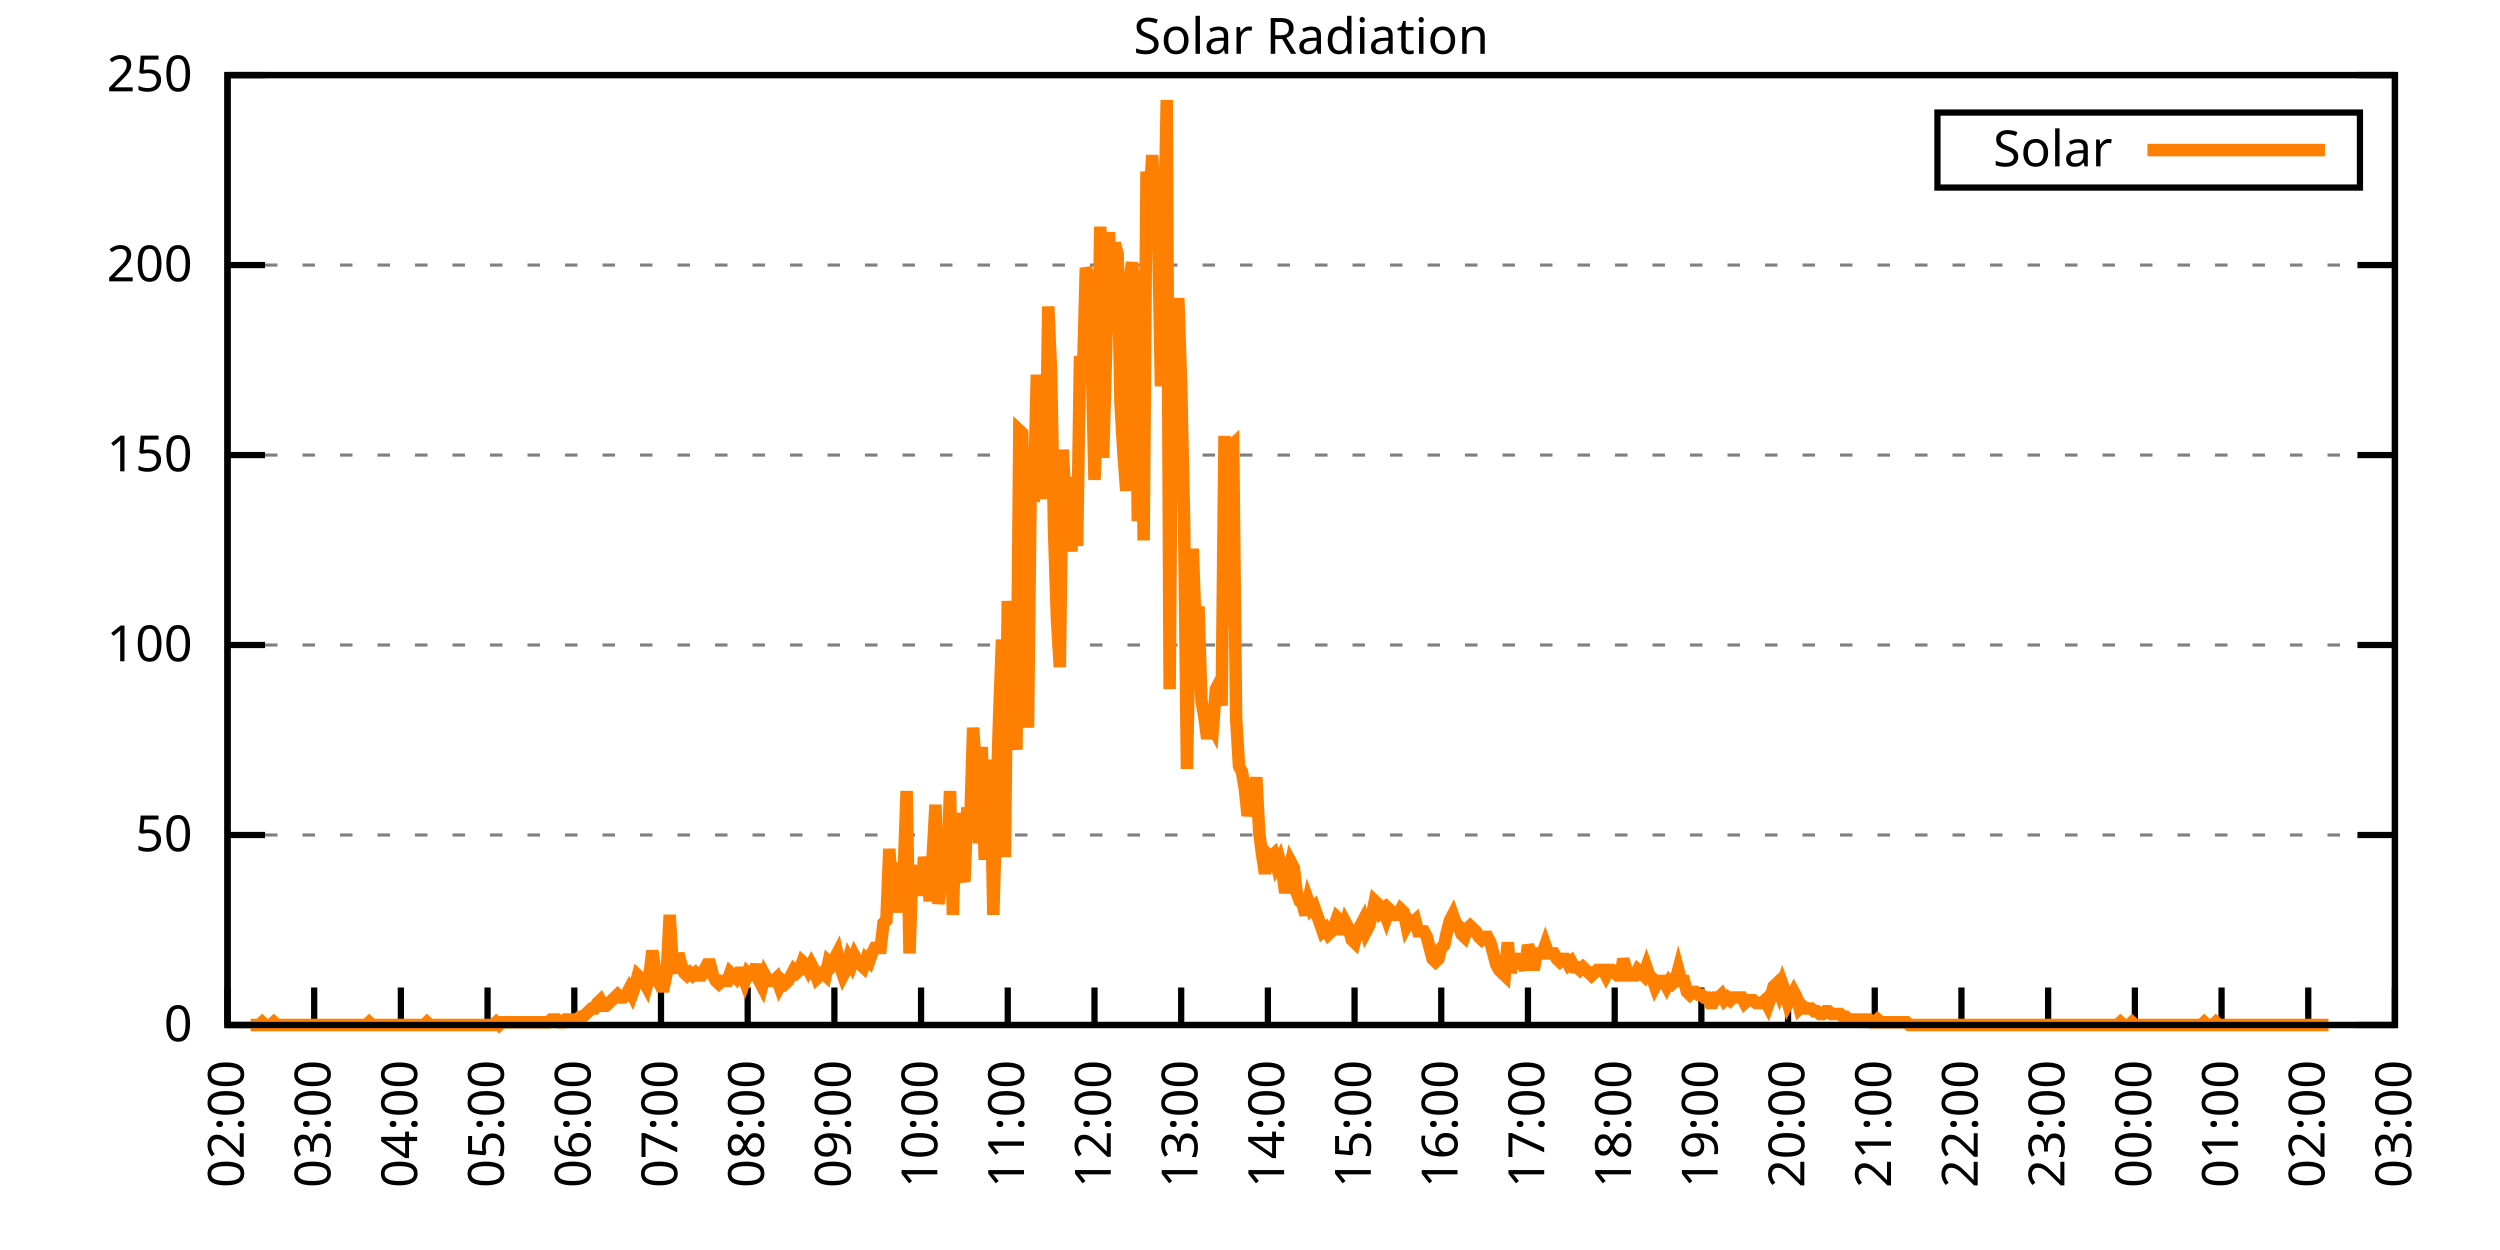
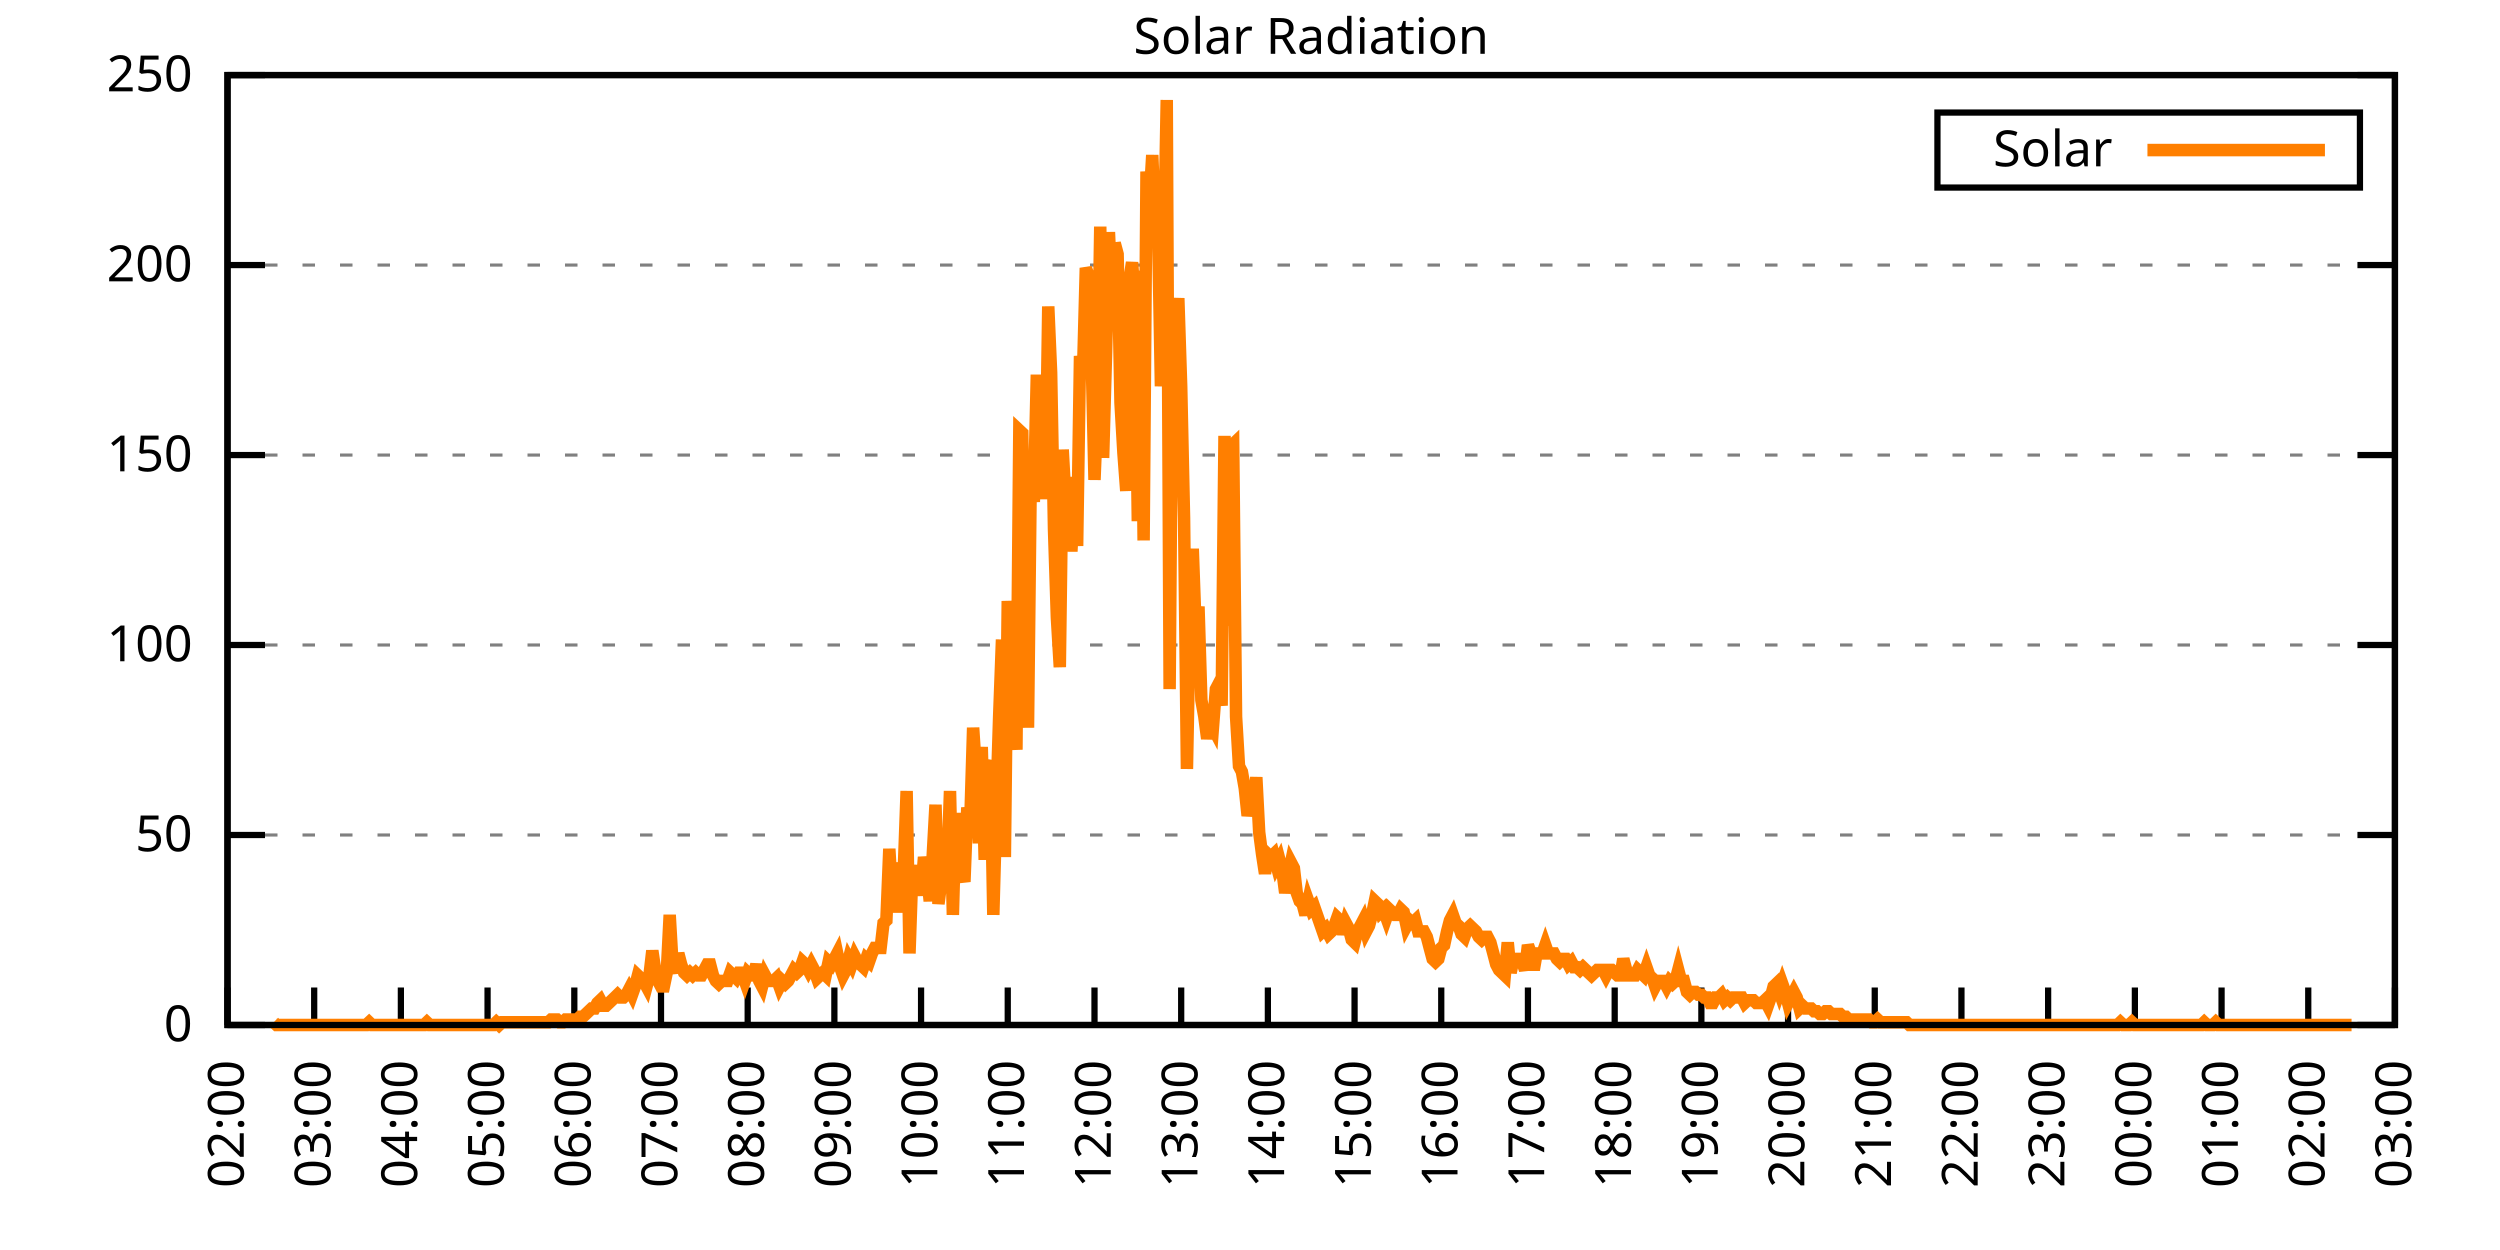
<svg xmlns="http://www.w3.org/2000/svg" xmlns:xlink="http://www.w3.org/1999/xlink" width="400" height="200" viewBox="0 0 400 200">
  <g id="gnuplot_canvas">
    <rect x="0" y="0" width="400" height="200" fill="none" />
    <defs>
      <circle id="gpDot" r="0.5" stroke-width="0.5" stroke="currentColor" />
      <path id="gpPt0" stroke-width="0.333" stroke="currentColor" d="M-1,0 h2 M0,-1 v2" />
      <path id="gpPt1" stroke-width="0.333" stroke="currentColor" d="M-1,-1 L1,1 M1,-1 L-1,1" />
      <path id="gpPt2" stroke-width="0.333" stroke="currentColor" d="M-1,0 L1,0 M0,-1 L0,1 M-1,-1 L1,1 M-1,1 L1,-1" />
      <rect id="gpPt3" stroke-width="0.333" stroke="currentColor" x="-1" y="-1" width="2" height="2" />
      <rect id="gpPt4" stroke-width="0.333" stroke="currentColor" fill="currentColor" x="-1" y="-1" width="2" height="2" />
      <circle id="gpPt5" stroke-width="0.333" stroke="currentColor" cx="0" cy="0" r="1" />
      <use xlink:href="#gpPt5" id="gpPt6" fill="currentColor" stroke="none" />
      <path id="gpPt7" stroke-width="0.333" stroke="currentColor" d="M0,-1.33 L-1.33,0.67 L1.33,0.67 z" />
      <use xlink:href="#gpPt7" id="gpPt8" fill="currentColor" stroke="none" />
      <use xlink:href="#gpPt7" id="gpPt9" stroke="currentColor" transform="rotate(180)" />
      <use xlink:href="#gpPt9" id="gpPt10" fill="currentColor" stroke="none" />
      <use xlink:href="#gpPt3" id="gpPt11" stroke="currentColor" transform="rotate(45)" />
      <use xlink:href="#gpPt11" id="gpPt12" fill="currentColor" stroke="none" />
      <path id="gpPt13" stroke-width="0.333" stroke="currentColor" d="M0,1.330 L1.265,0.411 L0.782,-1.067 L-0.782,-1.076 L-1.265,0.411 z" />
      <use xlink:href="#gpPt13" id="gpPt14" fill="currentColor" stroke="none" />
      <filter id="textbox" filterUnits="objectBoundingBox" x="0" y="0" height="1" width="1">
        <feFlood flood-color="white" flood-opacity="1" result="bgnd" />
        <feComposite in="SourceGraphic" in2="bgnd" operator="atop" />
      </filter>
      <filter id="greybox" filterUnits="objectBoundingBox" x="0" y="0" height="1" width="1">
        <feFlood flood-color="lightgrey" flood-opacity="1" result="grey" />
        <feComposite in="SourceGraphic" in2="grey" operator="atop" />
      </filter>
    </defs>
    <g fill="none" color="white" stroke="currentColor" stroke-width="1.00" stroke-linecap="butt" stroke-linejoin="miter">
</g>
    <g fill="none" color="black" stroke="currentColor" stroke-width="1.00" stroke-linecap="butt" stroke-linejoin="miter">
      <g stroke="none" shape-rendering="crispEdges">
        <polygon fill="rgb(255, 255, 255)" points="36.40,164.00 383.18,164.00 383.18,12.02 36.40,12.02 " />
      </g>
    </g>
    <g fill="none" color="black" stroke="currentColor" stroke-width="1.00" stroke-linecap="butt" stroke-linejoin="miter">
</g>
    <g fill="none" color="black" stroke="black" stroke-width="0.50" stroke-linecap="butt" stroke-linejoin="miter">
</g>
    <g fill="none" color="gray" stroke="currentColor" stroke-width="0.50" stroke-linecap="butt" stroke-linejoin="miter">
      <path stroke="gray" stroke-dasharray="2,4" class="gridline" d="M36.40,164.00 L383.19,164.00  " />
    </g>
    <g fill="none" color="gray" stroke="gray" stroke-width="1.00" stroke-linecap="butt" stroke-linejoin="miter">
</g>
    <g fill="none" color="black" stroke="currentColor" stroke-width="1.00" stroke-linecap="butt" stroke-linejoin="miter">
      <path stroke="black" d="M36.40,164.00 L42.40,164.00 M383.19,164.00 L377.19,164.00  " />
      <g transform="translate(30.80,166.60)" stroke="none" fill="black" font-family="Sans" font-size="8.00" text-anchor="end">
        <text>
          <tspan font-family="Sans"> 0</tspan>
        </text>
      </g>
    </g>
    <g fill="none" color="black" stroke="currentColor" stroke-width="1.00" stroke-linecap="butt" stroke-linejoin="miter">
</g>
    <g fill="none" color="black" stroke="black" stroke-width="0.50" stroke-linecap="butt" stroke-linejoin="miter">
</g>
    <g fill="none" color="gray" stroke="currentColor" stroke-width="0.50" stroke-linecap="butt" stroke-linejoin="miter">
      <path stroke="gray" stroke-dasharray="2,4" class="gridline" d="M36.40,133.60 L383.19,133.60  " />
    </g>
    <g fill="none" color="gray" stroke="gray" stroke-width="1.00" stroke-linecap="butt" stroke-linejoin="miter">
</g>
    <g fill="none" color="black" stroke="currentColor" stroke-width="1.00" stroke-linecap="butt" stroke-linejoin="miter">
      <path stroke="black" d="M36.40,133.60 L42.40,133.60 M383.19,133.60 L377.19,133.60  " />
      <g transform="translate(30.80,136.20)" stroke="none" fill="black" font-family="Sans" font-size="8.00" text-anchor="end">
        <text>
          <tspan font-family="Sans"> 50</tspan>
        </text>
      </g>
    </g>
    <g fill="none" color="black" stroke="currentColor" stroke-width="1.00" stroke-linecap="butt" stroke-linejoin="miter">
</g>
    <g fill="none" color="black" stroke="black" stroke-width="0.50" stroke-linecap="butt" stroke-linejoin="miter">
</g>
    <g fill="none" color="gray" stroke="currentColor" stroke-width="0.50" stroke-linecap="butt" stroke-linejoin="miter">
      <path stroke="gray" stroke-dasharray="2,4" class="gridline" d="M36.40,103.20 L383.19,103.20  " />
    </g>
    <g fill="none" color="gray" stroke="gray" stroke-width="1.00" stroke-linecap="butt" stroke-linejoin="miter">
</g>
    <g fill="none" color="black" stroke="currentColor" stroke-width="1.00" stroke-linecap="butt" stroke-linejoin="miter">
      <path stroke="black" d="M36.40,103.20 L42.40,103.20 M383.19,103.20 L377.19,103.20  " />
      <g transform="translate(30.80,105.80)" stroke="none" fill="black" font-family="Sans" font-size="8.00" text-anchor="end">
        <text>
          <tspan font-family="Sans"> 100</tspan>
        </text>
      </g>
    </g>
    <g fill="none" color="black" stroke="currentColor" stroke-width="1.00" stroke-linecap="butt" stroke-linejoin="miter">
</g>
    <g fill="none" color="black" stroke="black" stroke-width="0.50" stroke-linecap="butt" stroke-linejoin="miter">
</g>
    <g fill="none" color="gray" stroke="currentColor" stroke-width="0.50" stroke-linecap="butt" stroke-linejoin="miter">
      <path stroke="gray" stroke-dasharray="2,4" class="gridline" d="M36.40,72.81 L383.19,72.81  " />
    </g>
    <g fill="none" color="gray" stroke="gray" stroke-width="1.00" stroke-linecap="butt" stroke-linejoin="miter">
</g>
    <g fill="none" color="black" stroke="currentColor" stroke-width="1.00" stroke-linecap="butt" stroke-linejoin="miter">
      <path stroke="black" d="M36.40,72.81 L42.40,72.81 M383.19,72.81 L377.19,72.81  " />
      <g transform="translate(30.80,75.41)" stroke="none" fill="black" font-family="Sans" font-size="8.00" text-anchor="end">
        <text>
          <tspan font-family="Sans"> 150</tspan>
        </text>
      </g>
    </g>
    <g fill="none" color="black" stroke="currentColor" stroke-width="1.00" stroke-linecap="butt" stroke-linejoin="miter">
</g>
    <g fill="none" color="black" stroke="black" stroke-width="0.50" stroke-linecap="butt" stroke-linejoin="miter">
</g>
    <g fill="none" color="gray" stroke="currentColor" stroke-width="0.50" stroke-linecap="butt" stroke-linejoin="miter">
      <path stroke="gray" stroke-dasharray="2,4" class="gridline" d="M36.40,42.41 L383.19,42.41  " />
    </g>
    <g fill="none" color="gray" stroke="gray" stroke-width="1.00" stroke-linecap="butt" stroke-linejoin="miter">
</g>
    <g fill="none" color="black" stroke="currentColor" stroke-width="1.00" stroke-linecap="butt" stroke-linejoin="miter">
      <path stroke="black" d="M36.40,42.41 L42.40,42.41 M383.19,42.41 L377.19,42.41  " />
      <g transform="translate(30.80,45.01)" stroke="none" fill="black" font-family="Sans" font-size="8.00" text-anchor="end">
        <text>
          <tspan font-family="Sans"> 200</tspan>
        </text>
      </g>
    </g>
    <g fill="none" color="black" stroke="currentColor" stroke-width="1.00" stroke-linecap="butt" stroke-linejoin="miter">
</g>
    <g fill="none" color="black" stroke="black" stroke-width="0.50" stroke-linecap="butt" stroke-linejoin="miter">
</g>
    <g fill="none" color="gray" stroke="currentColor" stroke-width="0.50" stroke-linecap="butt" stroke-linejoin="miter">
      <path stroke="gray" stroke-dasharray="2,4" class="gridline" d="M36.40,12.01 L383.19,12.01  " />
    </g>
    <g fill="none" color="gray" stroke="gray" stroke-width="1.00" stroke-linecap="butt" stroke-linejoin="miter">
</g>
    <g fill="none" color="black" stroke="currentColor" stroke-width="1.00" stroke-linecap="butt" stroke-linejoin="miter">
      <path stroke="black" d="M36.40,12.01 L42.40,12.01 M383.19,12.01 L377.19,12.01  " />
      <g transform="translate(30.80,14.61)" stroke="none" fill="black" font-family="Sans" font-size="8.00" text-anchor="end">
        <text>
          <tspan font-family="Sans"> 250</tspan>
        </text>
      </g>
    </g>
    <g fill="none" color="black" stroke="currentColor" stroke-width="1.00" stroke-linecap="butt" stroke-linejoin="miter">
      <path stroke="black" d="M36.40,164.00 L36.40,158.00  " />
      <g transform="translate(39.00,169.60) rotate(270.00)" stroke="none" fill="black" font-family="Sans" font-size="8.00" text-anchor="end">
        <text>
          <tspan font-family="Sans">02:00</tspan>
        </text>
      </g>
    </g>
    <g fill="none" color="black" stroke="currentColor" stroke-width="1.00" stroke-linecap="butt" stroke-linejoin="miter">
      <path stroke="black" d="M50.27,164.00 L50.27,158.00  " />
      <g transform="translate(52.87,169.60) rotate(270.00)" stroke="none" fill="black" font-family="Sans" font-size="8.00" text-anchor="end">
        <text>
          <tspan font-family="Sans">03:00</tspan>
        </text>
      </g>
    </g>
    <g fill="none" color="black" stroke="currentColor" stroke-width="1.00" stroke-linecap="butt" stroke-linejoin="miter">
      <path stroke="black" d="M64.14,164.00 L64.14,158.00  " />
      <g transform="translate(66.74,169.60) rotate(270.00)" stroke="none" fill="black" font-family="Sans" font-size="8.00" text-anchor="end">
        <text>
          <tspan font-family="Sans">04:00</tspan>
        </text>
      </g>
    </g>
    <g fill="none" color="black" stroke="currentColor" stroke-width="1.00" stroke-linecap="butt" stroke-linejoin="miter">
      <path stroke="black" d="M78.01,164.00 L78.01,158.00  " />
      <g transform="translate(80.61,169.60) rotate(270.00)" stroke="none" fill="black" font-family="Sans" font-size="8.00" text-anchor="end">
        <text>
          <tspan font-family="Sans">05:00</tspan>
        </text>
      </g>
    </g>
    <g fill="none" color="black" stroke="currentColor" stroke-width="1.00" stroke-linecap="butt" stroke-linejoin="miter">
      <path stroke="black" d="M91.89,164.00 L91.89,158.00  " />
      <g transform="translate(94.49,169.60) rotate(270.00)" stroke="none" fill="black" font-family="Sans" font-size="8.00" text-anchor="end">
        <text>
          <tspan font-family="Sans">06:00</tspan>
        </text>
      </g>
    </g>
    <g fill="none" color="black" stroke="currentColor" stroke-width="1.00" stroke-linecap="butt" stroke-linejoin="miter">
      <path stroke="black" d="M105.76,164.00 L105.76,158.00  " />
      <g transform="translate(108.36,169.60) rotate(270.00)" stroke="none" fill="black" font-family="Sans" font-size="8.00" text-anchor="end">
        <text>
          <tspan font-family="Sans">07:00</tspan>
        </text>
      </g>
    </g>
    <g fill="none" color="black" stroke="currentColor" stroke-width="1.00" stroke-linecap="butt" stroke-linejoin="miter">
      <path stroke="black" d="M119.63,164.00 L119.63,158.00  " />
      <g transform="translate(122.23,169.60) rotate(270.00)" stroke="none" fill="black" font-family="Sans" font-size="8.00" text-anchor="end">
        <text>
          <tspan font-family="Sans">08:00</tspan>
        </text>
      </g>
    </g>
    <g fill="none" color="black" stroke="currentColor" stroke-width="1.00" stroke-linecap="butt" stroke-linejoin="miter">
      <path stroke="black" d="M133.50,164.00 L133.50,158.00  " />
      <g transform="translate(136.10,169.60) rotate(270.00)" stroke="none" fill="black" font-family="Sans" font-size="8.00" text-anchor="end">
        <text>
          <tspan font-family="Sans">09:00</tspan>
        </text>
      </g>
    </g>
    <g fill="none" color="black" stroke="currentColor" stroke-width="1.00" stroke-linecap="butt" stroke-linejoin="miter">
      <path stroke="black" d="M147.37,164.00 L147.37,158.00  " />
      <g transform="translate(149.97,169.60) rotate(270.00)" stroke="none" fill="black" font-family="Sans" font-size="8.00" text-anchor="end">
        <text>
          <tspan font-family="Sans">10:00</tspan>
        </text>
      </g>
    </g>
    <g fill="none" color="black" stroke="currentColor" stroke-width="1.00" stroke-linecap="butt" stroke-linejoin="miter">
      <path stroke="black" d="M161.24,164.00 L161.24,158.00  " />
      <g transform="translate(163.84,169.60) rotate(270.00)" stroke="none" fill="black" font-family="Sans" font-size="8.00" text-anchor="end">
        <text>
          <tspan font-family="Sans">11:00</tspan>
        </text>
      </g>
    </g>
    <g fill="none" color="black" stroke="currentColor" stroke-width="1.00" stroke-linecap="butt" stroke-linejoin="miter">
      <path stroke="black" d="M175.12,164.00 L175.12,158.00  " />
      <g transform="translate(177.72,169.60) rotate(270.00)" stroke="none" fill="black" font-family="Sans" font-size="8.00" text-anchor="end">
        <text>
          <tspan font-family="Sans">12:00</tspan>
        </text>
      </g>
    </g>
    <g fill="none" color="black" stroke="currentColor" stroke-width="1.00" stroke-linecap="butt" stroke-linejoin="miter">
      <path stroke="black" d="M188.99,164.00 L188.99,158.00  " />
      <g transform="translate(191.59,169.60) rotate(270.00)" stroke="none" fill="black" font-family="Sans" font-size="8.00" text-anchor="end">
        <text>
          <tspan font-family="Sans">13:00</tspan>
        </text>
      </g>
    </g>
    <g fill="none" color="black" stroke="currentColor" stroke-width="1.00" stroke-linecap="butt" stroke-linejoin="miter">
      <path stroke="black" d="M202.86,164.00 L202.86,158.00  " />
      <g transform="translate(205.46,169.60) rotate(270.00)" stroke="none" fill="black" font-family="Sans" font-size="8.00" text-anchor="end">
        <text>
          <tspan font-family="Sans">14:00</tspan>
        </text>
      </g>
    </g>
    <g fill="none" color="black" stroke="currentColor" stroke-width="1.00" stroke-linecap="butt" stroke-linejoin="miter">
      <path stroke="black" d="M216.73,164.00 L216.73,158.00  " />
      <g transform="translate(219.33,169.60) rotate(270.00)" stroke="none" fill="black" font-family="Sans" font-size="8.00" text-anchor="end">
        <text>
          <tspan font-family="Sans">15:00</tspan>
        </text>
      </g>
    </g>
    <g fill="none" color="black" stroke="currentColor" stroke-width="1.00" stroke-linecap="butt" stroke-linejoin="miter">
      <path stroke="black" d="M230.60,164.00 L230.60,158.00  " />
      <g transform="translate(233.20,169.60) rotate(270.00)" stroke="none" fill="black" font-family="Sans" font-size="8.00" text-anchor="end">
        <text>
          <tspan font-family="Sans">16:00</tspan>
        </text>
      </g>
    </g>
    <g fill="none" color="black" stroke="currentColor" stroke-width="1.00" stroke-linecap="butt" stroke-linejoin="miter">
      <path stroke="black" d="M244.47,164.00 L244.47,158.00  " />
      <g transform="translate(247.07,169.60) rotate(270.00)" stroke="none" fill="black" font-family="Sans" font-size="8.00" text-anchor="end">
        <text>
          <tspan font-family="Sans">17:00</tspan>
        </text>
      </g>
    </g>
    <g fill="none" color="black" stroke="currentColor" stroke-width="1.00" stroke-linecap="butt" stroke-linejoin="miter">
      <path stroke="black" d="M258.35,164.00 L258.35,158.00  " />
      <g transform="translate(260.95,169.60) rotate(270.00)" stroke="none" fill="black" font-family="Sans" font-size="8.00" text-anchor="end">
        <text>
          <tspan font-family="Sans">18:00</tspan>
        </text>
      </g>
    </g>
    <g fill="none" color="black" stroke="currentColor" stroke-width="1.00" stroke-linecap="butt" stroke-linejoin="miter">
      <path stroke="black" d="M272.22,164.00 L272.22,158.00  " />
      <g transform="translate(274.82,169.60) rotate(270.00)" stroke="none" fill="black" font-family="Sans" font-size="8.00" text-anchor="end">
        <text>
          <tspan font-family="Sans">19:00</tspan>
        </text>
      </g>
    </g>
    <g fill="none" color="black" stroke="currentColor" stroke-width="1.00" stroke-linecap="butt" stroke-linejoin="miter">
      <path stroke="black" d="M286.09,164.00 L286.09,158.00  " />
      <g transform="translate(288.69,169.60) rotate(270.00)" stroke="none" fill="black" font-family="Sans" font-size="8.00" text-anchor="end">
        <text>
          <tspan font-family="Sans">20:00</tspan>
        </text>
      </g>
    </g>
    <g fill="none" color="black" stroke="currentColor" stroke-width="1.00" stroke-linecap="butt" stroke-linejoin="miter">
      <path stroke="black" d="M299.96,164.00 L299.96,158.00  " />
      <g transform="translate(302.56,169.60) rotate(270.00)" stroke="none" fill="black" font-family="Sans" font-size="8.00" text-anchor="end">
        <text>
          <tspan font-family="Sans">21:00</tspan>
        </text>
      </g>
    </g>
    <g fill="none" color="black" stroke="currentColor" stroke-width="1.00" stroke-linecap="butt" stroke-linejoin="miter">
      <path stroke="black" d="M313.83,164.00 L313.83,158.00  " />
      <g transform="translate(316.43,169.60) rotate(270.00)" stroke="none" fill="black" font-family="Sans" font-size="8.00" text-anchor="end">
        <text>
          <tspan font-family="Sans">22:00</tspan>
        </text>
      </g>
    </g>
    <g fill="none" color="black" stroke="currentColor" stroke-width="1.00" stroke-linecap="butt" stroke-linejoin="miter">
      <path stroke="black" d="M327.70,164.00 L327.70,158.00  " />
      <g transform="translate(330.30,169.60) rotate(270.00)" stroke="none" fill="black" font-family="Sans" font-size="8.00" text-anchor="end">
        <text>
          <tspan font-family="Sans">23:00</tspan>
        </text>
      </g>
    </g>
    <g fill="none" color="black" stroke="currentColor" stroke-width="1.00" stroke-linecap="butt" stroke-linejoin="miter">
      <path stroke="black" d="M341.58,164.00 L341.58,158.00  " />
      <g transform="translate(344.18,169.60) rotate(270.00)" stroke="none" fill="black" font-family="Sans" font-size="8.00" text-anchor="end">
        <text>
          <tspan font-family="Sans">00:00</tspan>
        </text>
      </g>
    </g>
    <g fill="none" color="black" stroke="currentColor" stroke-width="1.00" stroke-linecap="butt" stroke-linejoin="miter">
      <path stroke="black" d="M355.45,164.00 L355.45,158.00  " />
      <g transform="translate(358.05,169.60) rotate(270.00)" stroke="none" fill="black" font-family="Sans" font-size="8.00" text-anchor="end">
        <text>
          <tspan font-family="Sans">01:00</tspan>
        </text>
      </g>
    </g>
    <g fill="none" color="black" stroke="currentColor" stroke-width="1.00" stroke-linecap="butt" stroke-linejoin="miter">
      <path stroke="black" d="M369.32,164.00 L369.32,158.00  " />
      <g transform="translate(371.92,169.60) rotate(270.00)" stroke="none" fill="black" font-family="Sans" font-size="8.00" text-anchor="end">
        <text>
          <tspan font-family="Sans">02:00</tspan>
        </text>
      </g>
    </g>
    <g fill="none" color="black" stroke="currentColor" stroke-width="1.00" stroke-linecap="butt" stroke-linejoin="miter">
      <path stroke="black" d="M383.19,164.00 L383.19,158.00  " />
      <g transform="translate(385.79,169.60) rotate(270.00)" stroke="none" fill="black" font-family="Sans" font-size="8.00" text-anchor="end">
        <text>
          <tspan font-family="Sans">03:00</tspan>
        </text>
      </g>
    </g>
    <g fill="none" color="black" stroke="currentColor" stroke-width="1.00" stroke-linecap="butt" stroke-linejoin="miter">
</g>
    <g fill="none" color="black" stroke="currentColor" stroke-width="1.00" stroke-linecap="butt" stroke-linejoin="miter">
      <path stroke="black" d="M36.40,12.01 L36.40,164.00 L383.19,164.00 L383.19,12.01 L36.40,12.01 Z  " />
    </g>
    <g fill="none" color="black" stroke="currentColor" stroke-width="1.00" stroke-linecap="butt" stroke-linejoin="miter">
</g>
    <g fill="none" color="black" stroke="currentColor" stroke-width="1.00" stroke-linecap="butt" stroke-linejoin="miter">
      <path stroke="black" d="M309.99,30.01 L309.99,18.01 L377.59,18.01 L377.59,30.01 L309.99,30.01 Z  " />
    </g>
    <g id="Solar_Radiation_plot_1">
      <g fill="none" color="white" stroke="black" stroke-width="2.00" stroke-linecap="butt" stroke-linejoin="miter">
</g>
      <g fill="none" color="black" stroke="currentColor" stroke-width="2.00" stroke-linecap="butt" stroke-linejoin="miter">
        <g transform="translate(337.99,26.61)" stroke="none" fill="black" font-family="Sans" font-size="8.00" text-anchor="end">
          <text>
            <tspan font-family="Sans">Solar</tspan>
          </text>
        </g>
      </g>
      <g fill="none" color="black" stroke="currentColor" stroke-width="2.00" stroke-linecap="butt" stroke-linejoin="miter">
-         <path stroke="rgb(255, 127,   0)" d="M343.59,24.01 L371.99,24.01 M40.10,164.00 L40.56,164.00 L41.02,164.00 L41.49,164.00 L41.95,163.56 L42.41,164.00   L42.87,164.00 L43.34,164.00 L43.80,163.56 L44.26,164.00 L44.72,164.00 L45.19,164.00 L45.65,164.00 L46.11,164.00   L46.57,164.00 L47.03,164.00 L47.50,164.00 L47.96,164.00 L48.42,164.00 L48.88,164.00 L49.35,164.00 L49.81,164.00   L50.27,164.00 L50.73,164.00 L51.20,164.00 L51.66,164.00 L52.12,164.00 L52.58,164.00 L53.05,164.00 L53.51,164.00   L53.97,164.00 L54.43,164.00 L54.90,164.00 L55.36,164.00 L55.82,164.00 L56.28,164.00 L56.75,164.00 L57.21,164.00   L57.67,164.00 L58.13,164.00 L58.59,164.00 L59.06,163.56 L59.52,164.00 L59.98,164.00 L60.44,164.00 L60.91,164.00   L61.37,164.00 L61.83,164.00 L62.29,164.00 L62.76,164.00 L63.22,164.00 L63.68,164.00 L64.14,164.00 L64.61,164.00   L65.07,164.00 L65.53,164.00 L65.99,164.00 L66.46,164.00 L66.92,164.00 L67.38,164.00 L67.84,164.00 L68.30,163.56   L68.77,164.00 L69.23,164.00 L69.69,164.00 L70.15,164.00 L70.62,164.00 L71.08,164.00 L71.54,164.00 L72.00,164.00   L72.47,164.00 L72.93,164.00 L73.39,164.00 L73.85,164.00 L74.32,164.00 L74.78,164.00 L75.24,164.00 L75.70,164.00   L76.17,164.00 L76.63,164.00 L77.09,164.00 L77.55,164.00 L78.01,164.00 L78.48,164.00 L78.94,164.00 L79.40,163.56   L79.86,164.00 L80.33,163.56 L80.79,163.56 L81.25,163.56 L81.71,163.56 L82.18,163.56 L82.64,163.56 L83.10,163.56   L83.56,163.56 L84.03,163.56 L84.49,163.56 L84.95,163.56 L85.41,163.56 L85.88,163.56 L86.34,163.56 L86.80,163.56   L87.26,163.56 L87.72,163.56 L88.19,163.12 L88.65,163.12 L89.11,163.12 L89.57,163.56 L90.04,163.56 L90.50,163.12   L90.96,163.12 L91.42,163.12 L91.89,163.12 L92.35,163.12 L92.81,162.68 L93.27,162.68 L93.74,162.24 L94.20,161.80   L94.66,161.36 L95.12,161.36 L95.59,160.48 L96.05,160.04 L96.51,160.92 L96.97,160.92 L97.44,160.48 L97.90,160.04   L98.36,159.60 L98.82,159.15 L99.28,159.60 L99.75,159.60 L100.21,159.15 L100.67,158.27 L101.13,159.15 L101.60,157.83   L102.06,156.07 L102.52,156.51 L102.98,156.95 L103.45,157.83 L103.91,156.07 L104.37,152.11 L104.83,155.19 L105.30,156.95   L105.76,157.83 L106.22,157.83 L106.68,155.63 L107.15,146.38 L107.61,154.31 L108.07,155.63 L108.53,152.55 L108.99,154.31   L109.46,155.63 L109.92,156.07 L110.38,155.63 L110.84,156.07 L111.31,155.63 L111.77,156.07 L112.23,156.07 L112.69,155.19   L113.16,154.31 L113.62,154.31 L114.08,156.07 L114.54,156.95 L115.01,157.39 L115.47,156.95 L115.93,156.95 L116.39,156.95   L116.86,155.63 L117.32,156.07 L117.78,156.51 L118.24,155.63 L118.70,155.63 L119.17,156.95 L119.63,155.63 L120.09,156.07   L120.55,156.07 L121.02,154.31 L121.48,156.95 L121.94,157.83 L122.40,156.07 L122.87,156.95 L123.33,156.95 L123.79,156.95   L124.25,156.51 L124.72,157.83 L125.18,156.95 L125.64,157.39 L126.10,156.95 L126.57,156.07 L127.03,155.19 L127.49,155.63   L127.95,155.19 L128.41,153.87 L128.88,154.31 L129.34,155.19 L129.80,154.31 L130.26,155.19 L130.73,156.51 L131.19,156.07   L131.65,155.63 L132.11,156.07 L132.58,153.87 L133.04,154.31 L133.50,153.43 L133.96,152.55 L134.43,154.75 L134.89,156.07   L135.35,155.19 L135.81,153.43 L136.28,154.31 L136.74,152.99 L137.20,153.87 L137.66,154.31 L138.13,154.75 L138.59,153.43   L139.05,153.87 L139.51,152.55 L139.97,151.67 L140.44,151.67 L140.90,151.67 L141.36,147.70 L141.82,147.26 L142.29,135.81   L142.75,143.74 L143.21,138.01 L143.67,145.06 L144.14,145.06 L144.60,139.33 L145.06,126.56 L145.52,152.55 L145.99,138.89   L146.45,142.42 L146.91,138.45 L147.37,143.30 L147.84,137.13 L148.30,139.77 L148.76,144.18 L149.22,137.13 L149.68,128.76   L150.15,144.62 L150.61,141.09 L151.07,137.57 L151.53,140.21 L152.00,126.56 L152.46,146.38 L152.92,130.08 L153.38,140.65   L153.85,139.33 L154.31,141.09 L154.77,129.20 L155.23,131.84 L155.70,116.43 L156.16,123.47 L156.62,134.93 L157.08,119.51   L157.55,137.57 L158.01,123.03 L158.47,121.71 L158.93,146.38 L159.39,129.64 L159.86,114.67 L160.32,102.33 L160.78,137.13   L161.24,96.16 L161.71,104.09 L162.17,114.22 L162.63,119.95 L163.09,68.85 L163.56,69.29 L164.02,99.25 L164.48,116.43   L164.94,75.02 L165.41,80.31 L165.87,60.93 L166.33,60.93 L166.79,64.45 L167.26,79.87 L167.72,49.03 L168.18,59.60   L168.64,84.71 L169.10,98.81 L169.57,106.74 L170.03,71.94 L170.49,80.31 L170.95,76.34 L171.42,88.24 L171.88,79.43   L172.34,87.35 L172.80,56.96 L173.27,60.04 L173.73,42.87 L174.19,44.19 L174.65,56.52 L175.12,76.78 L175.58,65.33   L176.04,36.26 L176.50,73.26 L176.97,56.52 L177.43,37.14 L177.89,47.71 L178.35,38.90 L178.82,40.66 L179.28,64.45   L179.74,72.38 L180.20,78.54 L180.66,45.07 L181.13,41.98 L181.59,48.15 L182.05,83.39 L182.51,43.31 L182.98,86.47   L183.44,27.45 L183.90,32.73 L184.36,24.81 L184.83,36.26 L185.29,36.70 L185.75,61.81 L186.21,41.10 L186.68,16.00   L187.14,110.26 L187.60,49.47 L188.06,53.44 L188.53,47.71 L188.99,61.81 L189.45,82.95 L189.91,123.03 L190.37,98.81   L190.84,87.80 L191.30,100.57 L191.76,97.05 L192.22,112.02 L192.69,114.67 L193.15,118.19 L193.61,115.55 L194.07,116.43   L194.54,110.26 L195.00,109.38 L195.46,112.90 L195.92,69.74 L196.39,100.13 L196.85,71.50 L197.31,71.06 L197.77,114.67   L198.24,122.59 L198.70,123.47 L199.16,126.12 L199.62,130.52 L200.08,128.32 L200.55,129.64 L201.01,124.36 L201.47,133.17   L201.93,136.69 L202.40,139.77 L202.86,136.69 L203.32,137.13 L203.78,136.69 L204.25,138.45 L204.71,137.57 L205.17,139.33   L205.63,142.86 L206.10,140.21 L206.56,138.01 L207.02,138.89 L207.48,142.86 L207.95,144.18 L208.41,144.62 L208.87,146.38   L209.33,144.18 L209.80,145.50 L210.26,145.06 L210.72,146.38 L211.18,147.70 L211.64,149.02 L212.11,148.58 L212.57,149.46   L213.03,149.02 L213.49,148.14 L213.96,146.82 L214.42,147.26 L214.88,149.46 L215.34,147.70 L215.81,148.58 L216.27,150.34   L216.73,150.79 L217.19,149.02 L217.66,148.14 L218.12,147.26 L218.58,149.02 L219.04,148.14 L219.51,146.38 L219.97,144.18   L220.43,144.62 L220.89,145.94 L221.35,145.50 L221.82,146.82 L222.28,145.50 L222.74,145.94 L223.20,146.38 L223.67,146.38   L224.13,145.50 L224.59,145.94 L225.05,148.14 L225.52,147.26 L225.98,147.70 L226.44,147.26 L226.90,149.02 L227.37,149.02   L227.83,149.02 L228.29,149.90 L228.75,151.67 L229.22,153.43 L229.68,153.87 L230.14,153.43 L230.60,151.67 L231.06,151.23   L231.53,149.02 L231.99,147.26 L232.45,146.38 L232.91,147.70 L233.38,148.14 L233.84,149.46 L234.30,149.90 L234.76,148.58   L235.23,148.14 L235.69,148.58 L236.15,149.02 L236.61,149.90 L237.08,150.34 L237.54,149.90 L238.00,149.90 L238.46,150.79   L238.93,152.55 L239.39,154.31 L239.85,155.19 L240.31,155.63 L240.77,156.07 L241.24,150.79 L241.70,155.63 L242.16,153.43   L242.62,153.43 L243.09,153.43 L243.55,153.87 L244.01,155.19 L244.47,151.23 L244.94,152.55 L245.40,155.19 L245.86,152.55   L246.32,152.55 L246.79,152.55 L247.25,151.23 L247.71,152.55 L248.17,152.55 L248.64,152.55 L249.10,153.43 L249.56,153.87   L250.02,153.43 L250.49,153.43 L250.95,154.31 L251.41,153.87 L251.87,154.75 L252.33,154.75 L252.80,155.19 L253.26,154.75   L253.72,155.19 L254.18,155.63 L254.65,156.07 L255.11,155.63 L255.57,155.19 L256.03,155.19 L256.50,155.19 L256.96,156.07   L257.42,155.19 L257.88,155.19 L258.35,155.63 L258.81,156.07 L259.27,156.07 L259.73,153.43 L260.20,155.19 L260.66,156.07   L261.12,156.07 L261.58,156.07 L262.04,155.19 L262.51,155.63 L262.97,156.07 L263.43,154.75 L263.89,156.07 L264.36,156.51   L264.82,157.83 L265.28,156.95 L265.74,156.95 L266.21,156.95 L266.67,157.83 L267.13,156.95 L267.59,157.39 L268.06,156.95   L268.52,155.19 L268.98,156.95 L269.44,156.95 L269.91,158.71 L270.37,159.15 L270.83,158.71 L271.29,158.71 L271.75,159.15   L272.22,159.15 L272.68,159.60 L273.14,159.60 L273.60,160.48 L274.07,160.48 L274.53,159.60 L274.99,159.60 L275.45,159.15   L275.92,160.04 L276.38,159.60 L276.84,160.04 L277.30,159.60 L277.77,159.60 L278.23,159.60 L278.69,159.60 L279.15,160.48   L279.62,160.04 L280.08,160.04 L280.54,160.04 L281.00,160.48 L281.46,160.48 L281.93,160.48 L282.39,160.04 L282.85,160.92   L283.31,159.60 L283.78,157.83 L284.24,157.39 L284.70,158.71 L285.16,157.39 L285.63,158.71 L286.09,160.48 L286.55,159.60   L287.01,158.71 L287.48,159.60 L287.94,161.36 L288.40,160.92 L288.86,161.36 L289.33,161.36 L289.79,161.36 L290.25,161.80   L290.71,161.80 L291.18,162.24 L291.64,162.24 L292.10,161.80 L292.56,161.80 L293.02,162.24 L293.49,162.24 L293.95,162.24   L294.41,162.24 L294.87,162.68 L295.34,162.68 L295.80,163.12 L296.26,163.12 L296.72,163.12 L297.19,163.12 L297.65,163.12   L298.11,163.12 L298.57,163.12 L299.04,163.12 L299.50,163.56 L299.96,163.56 L300.42,163.12 L300.89,163.56 L301.35,163.56   L301.81,163.56 L302.27,163.56 L302.73,163.56 L303.20,163.56 L303.66,163.56 L304.12,163.56 L304.58,163.56 L305.05,163.56   L305.51,164.00 L305.97,164.00 L306.43,164.00 L306.90,164.00 L307.36,164.00 L307.82,164.00 L308.28,164.00 L308.75,164.00   L309.21,164.00 L309.67,164.00 L310.13,164.00 L310.60,164.00 L311.06,164.00 L311.52,164.00 L311.98,164.00 L312.44,164.00   L312.91,164.00 L313.37,164.00 L313.83,164.00 L314.29,164.00 L314.76,164.00 L315.22,164.00 L315.68,164.00 L316.14,164.00   L316.61,164.00 L317.07,164.00 L317.53,164.00 L317.99,164.00 L318.46,164.00 L318.92,164.00 L319.38,164.00 L319.84,164.00   L320.31,164.00 L320.77,164.00 L321.23,164.00 L321.69,164.00 L322.15,164.00 L322.62,164.00 L323.08,164.00 L323.54,164.00   L324.00,164.00 L324.47,164.00 L324.93,164.00 L325.39,164.00 L325.85,164.00 L326.32,164.00 L326.78,164.00 L327.24,164.00   L327.70,164.00 L328.17,164.00 L328.63,164.00 L329.09,164.00 L329.55,164.00 L330.02,164.00 L330.48,164.00 L330.94,164.00   L331.40,164.00 L331.87,164.00 L332.33,164.00 L332.79,164.00 L333.25,164.00 L333.71,164.00 L334.18,164.00 L334.64,164.00   L335.10,164.00 L335.56,164.00 L336.03,164.00 L336.49,164.00 L336.95,164.00 L337.41,164.00 L337.88,164.00 L338.34,164.00   L338.80,164.00 L339.26,163.56 L339.73,164.00 L340.19,164.00 L340.65,164.00 L341.11,163.56 L341.58,164.00 L342.04,164.00   L342.50,164.00 L342.96,164.00 L343.42,164.00 L343.89,164.00 L344.35,164.00 L344.81,164.00 L345.27,164.00 L345.74,164.00   L346.20,164.00 L346.66,164.00 L347.12,164.00 L347.59,164.00 L348.05,164.00 L348.51,164.00 L348.97,164.00 L349.44,164.00   L349.90,164.00 L350.36,164.00 L350.82,164.00 L351.29,164.00 L351.75,164.00 L352.21,164.00 L352.67,163.56 L353.13,164.00   L353.60,164.00 L354.06,164.00 L354.52,163.56 L354.98,164.00 L355.45,164.00 L355.91,164.00 L356.37,164.00 L356.83,164.00   L357.30,164.00 L357.76,164.00 L358.22,164.00 L358.68,164.00 L359.15,164.00 L359.61,164.00 L360.07,164.00 L360.53,164.00   L361.00,164.00 L361.46,164.00 L361.92,164.00 L362.38,164.00 L362.84,164.00 L363.31,164.00 L363.77,164.00 L364.23,164.00   L364.69,164.00 L365.16,164.00 L365.62,164.00 L366.08,164.00 L366.54,164.00 L367.01,164.00 L367.47,164.00 L367.93,164.00   L368.39,164.00 L368.86,164.00 L369.32,164.00 L369.78,164.00 L370.24,164.00 L370.71,164.00 L371.17,164.00 L371.63,164.00   L372.09,164.00 L372.56,164.00  " />
+         <path stroke="rgb(255, 127,   0)" d="M343.59,24.01 L371.99,24.01 M43.80,163.56 L44.26,164.00 L44.72,164.00 L45.19,164.00 L45.65,164.00 L46.11,164.00   L46.57,164.00 L47.03,164.00 L47.50,164.00 L47.96,164.00 L48.42,164.00 L48.88,164.00 L49.35,164.00 L49.81,164.00   L50.27,164.00 L50.73,164.00 L51.20,164.00 L51.66,164.00 L52.12,164.00 L52.58,164.00 L53.05,164.00 L53.51,164.00   L53.97,164.00 L54.43,164.00 L54.90,164.00 L55.36,164.00 L55.82,164.00 L56.28,164.00 L56.75,164.00 L57.21,164.00   L57.67,164.00 L58.13,164.00 L58.59,164.00 L59.06,163.56 L59.52,164.00 L59.98,164.00 L60.44,164.00 L60.91,164.00   L61.37,164.00 L61.83,164.00 L62.29,164.00 L62.76,164.00 L63.22,164.00 L63.68,164.00 L64.14,164.00 L64.61,164.00   L65.07,164.00 L65.53,164.00 L65.99,164.00 L66.46,164.00 L66.92,164.00 L67.38,164.00 L67.84,164.00 L68.30,163.56   L68.77,164.00 L69.23,164.00 L69.69,164.00 L70.15,164.00 L70.62,164.00 L71.08,164.00 L71.54,164.00 L72.00,164.00   L72.47,164.00 L72.93,164.00 L73.39,164.00 L73.85,164.00 L74.32,164.00 L74.78,164.00 L75.24,164.00 L75.70,164.00   L76.17,164.00 L76.63,164.00 L77.09,164.00 L77.55,164.00 L78.01,164.00 L78.48,164.00 L78.94,164.00 L79.40,163.56   L79.86,164.00 L80.33,163.56 L80.79,163.56 L81.25,163.56 L81.71,163.56 L82.18,163.56 L82.64,163.56 L83.10,163.56   L83.56,163.56 L84.03,163.56 L84.49,163.56 L84.95,163.56 L85.41,163.56 L85.88,163.56 L86.34,163.56 L86.80,163.56   L87.26,163.56 L87.72,163.56 L88.19,163.12 L88.65,163.12 L89.11,163.12 L89.57,163.56 L90.04,163.56 L90.50,163.12   L90.96,163.12 L91.42,163.12 L91.89,163.12 L92.35,163.12 L92.81,162.68 L93.27,162.68 L93.74,162.24 L94.20,161.80   L94.66,161.36 L95.12,161.36 L95.59,160.48 L96.05,160.04 L96.51,160.92 L96.97,160.92 L97.44,160.48 L97.90,160.04   L98.36,159.60 L98.82,159.15 L99.28,159.60 L99.75,159.60 L100.21,159.15 L100.67,158.27 L101.13,159.15 L101.60,157.83   L102.06,156.07 L102.52,156.51 L102.98,156.95 L103.45,157.83 L103.91,156.07 L104.37,152.11 L104.83,155.19 L105.30,156.95   L105.76,157.83 L106.22,157.83 L106.68,155.63 L107.15,146.38 L107.61,154.31 L108.07,155.63 L108.53,152.55 L108.99,154.31   L109.46,155.63 L109.92,156.07 L110.38,155.63 L110.84,156.07 L111.31,155.63 L111.77,156.07 L112.23,156.07 L112.69,155.19   L113.16,154.31 L113.62,154.31 L114.08,156.07 L114.54,156.95 L115.01,157.39 L115.47,156.95 L115.93,156.95 L116.39,156.95   L116.86,155.63 L117.32,156.07 L117.78,156.51 L118.24,155.63 L118.70,155.63 L119.17,156.95 L119.63,155.63 L120.09,156.07   L120.55,156.07 L121.02,154.31 L121.48,156.95 L121.94,157.83 L122.40,156.07 L122.87,156.95 L123.33,156.95 L123.79,156.95   L124.25,156.51 L124.72,157.83 L125.18,156.95 L125.64,157.39 L126.10,156.95 L126.57,156.07 L127.03,155.19 L127.49,155.63   L127.95,155.19 L128.41,153.87 L128.88,154.31 L129.34,155.19 L129.80,154.31 L130.26,155.19 L130.73,156.51 L131.19,156.07   L131.65,155.63 L132.11,156.07 L132.58,153.87 L133.04,154.31 L133.50,153.43 L133.96,152.55 L134.43,154.75 L134.89,156.07   L135.35,155.19 L135.81,153.43 L136.28,154.31 L136.74,152.99 L137.20,153.87 L137.66,154.31 L138.13,154.75 L138.59,153.43   L139.05,153.87 L139.51,152.55 L139.97,151.67 L140.44,151.67 L140.90,151.67 L141.36,147.70 L141.82,147.26 L142.29,135.81   L142.75,143.74 L143.21,138.01 L143.67,145.06 L144.14,145.06 L144.60,139.33 L145.06,126.56 L145.52,152.55 L145.99,138.89   L146.45,142.42 L146.91,138.45 L147.37,143.30 L147.84,137.13 L148.30,139.77 L148.76,144.18 L149.22,137.13 L149.68,128.76   L150.15,144.62 L150.61,141.09 L151.07,137.57 L151.53,140.21 L152.00,126.56 L152.46,146.38 L152.92,130.08 L153.38,140.65   L153.85,139.33 L154.31,141.09 L154.77,129.20 L155.23,131.84 L155.70,116.43 L156.16,123.47 L156.62,134.93 L157.08,119.51   L157.55,137.57 L158.01,123.03 L158.47,121.71 L158.93,146.38 L159.39,129.64 L159.86,114.67 L160.32,102.33 L160.78,137.13   L161.24,96.16 L161.71,104.09 L162.17,114.22 L162.63,119.95 L163.09,68.85 L163.56,69.29 L164.02,99.25 L164.48,116.43   L164.94,75.02 L165.41,80.31 L165.87,60.93 L166.33,60.93 L166.79,64.45 L167.26,79.87 L167.72,49.03 L168.18,59.60   L168.64,84.71 L169.10,98.81 L169.57,106.74 L170.03,71.94 L170.49,80.31 L170.95,76.34 L171.42,88.24 L171.88,79.43   L172.34,87.35 L172.80,56.96 L173.27,60.04 L173.73,42.87 L174.19,44.19 L174.65,56.52 L175.12,76.78 L175.58,65.33   L176.04,36.26 L176.50,73.26 L176.97,56.52 L177.43,37.14 L177.89,47.71 L178.35,38.90 L178.82,40.66 L179.28,64.45   L179.74,72.38 L180.20,78.54 L180.66,45.07 L181.13,41.98 L181.59,48.15 L182.05,83.39 L182.51,43.31 L182.98,86.47   L183.44,27.45 L183.90,32.73 L184.36,24.81 L184.83,36.26 L185.29,36.70 L185.75,61.81 L186.21,41.10 L186.68,16.00   L187.14,110.26 L187.60,49.47 L188.06,53.44 L188.53,47.71 L188.99,61.81 L189.45,82.95 L189.91,123.03 L190.37,98.81   L190.84,87.80 L191.30,100.57 L191.76,97.05 L192.22,112.02 L192.69,114.67 L193.15,118.19 L193.61,115.55 L194.07,116.43   L194.54,110.26 L195.00,109.38 L195.46,112.90 L195.92,69.74 L196.39,100.13 L196.85,71.50 L197.31,71.06 L197.77,114.67   L198.24,122.59 L198.70,123.47 L199.16,126.12 L199.62,130.52 L200.08,128.32 L200.55,129.64 L201.01,124.36 L201.47,133.17   L201.93,136.69 L202.40,139.77 L202.86,136.69 L203.32,137.13 L203.78,136.69 L204.25,138.45 L204.71,137.57 L205.17,139.33   L205.63,142.86 L206.10,140.21 L206.56,138.01 L207.02,138.89 L207.48,142.86 L207.95,144.18 L208.41,144.62 L208.87,146.38   L209.33,144.18 L209.80,145.50 L210.26,145.06 L210.72,146.38 L211.18,147.70 L211.64,149.02 L212.11,148.58 L212.57,149.46   L213.03,149.02 L213.49,148.14 L213.96,146.82 L214.42,147.26 L214.88,149.46 L215.34,147.70 L215.81,148.58 L216.27,150.34   L216.73,150.79 L217.19,149.02 L217.66,148.14 L218.12,147.26 L218.58,149.02 L219.04,148.14 L219.51,146.38 L219.97,144.18   L220.43,144.62 L220.89,145.94 L221.35,145.50 L221.82,146.82 L222.28,145.50 L222.74,145.94 L223.20,146.38 L223.67,146.38   L224.13,145.50 L224.59,145.94 L225.05,148.14 L225.52,147.26 L225.98,147.70 L226.44,147.26 L226.90,149.02 L227.37,149.02   L227.83,149.02 L228.29,149.90 L228.75,151.67 L229.22,153.43 L229.68,153.87 L230.14,153.43 L230.60,151.67 L231.06,151.23   L231.53,149.02 L231.99,147.26 L232.45,146.38 L232.91,147.70 L233.38,148.14 L233.84,149.46 L234.30,149.90 L234.76,148.58   L235.23,148.14 L235.69,148.58 L236.15,149.02 L236.61,149.90 L237.08,150.34 L237.54,149.90 L238.00,149.90 L238.46,150.79   L238.93,152.55 L239.39,154.31 L239.85,155.19 L240.31,155.63 L240.77,156.07 L241.24,150.79 L241.70,155.63 L242.16,153.43   L242.62,153.43 L243.09,153.43 L243.55,153.87 L244.01,155.19 L244.47,151.23 L244.94,152.55 L245.40,155.19 L245.86,152.55   L246.32,152.55 L246.79,152.55 L247.25,151.23 L247.71,152.55 L248.17,152.55 L248.64,152.55 L249.10,153.43 L249.56,153.87   L250.02,153.43 L250.49,153.43 L250.95,154.31 L251.41,153.87 L251.87,154.75 L252.33,154.75 L252.80,155.19 L253.26,154.75   L253.72,155.19 L254.18,155.63 L254.65,156.07 L255.11,155.63 L255.57,155.19 L256.03,155.19 L256.50,155.19 L256.96,156.07   L257.42,155.19 L257.88,155.19 L258.35,155.63 L258.81,156.07 L259.27,156.07 L259.73,153.43 L260.20,155.19 L260.66,156.07   L261.12,156.07 L261.58,156.07 L262.04,155.19 L262.51,155.63 L262.97,156.07 L263.43,154.75 L263.89,156.07 L264.36,156.51   L264.82,157.83 L265.28,156.95 L265.74,156.95 L266.21,156.95 L266.67,157.83 L267.13,156.95 L267.59,157.39 L268.06,156.95   L268.52,155.19 L268.98,156.95 L269.44,156.95 L269.91,158.71 L270.37,159.15 L270.83,158.71 L271.29,158.71 L271.75,159.15   L272.22,159.15 L272.68,159.60 L273.14,159.60 L273.60,160.48 L274.07,160.48 L274.53,159.60 L274.99,159.60 L275.45,159.15   L275.92,160.04 L276.38,159.60 L276.84,160.04 L277.30,159.60 L277.77,159.60 L278.23,159.60 L278.69,159.60 L279.15,160.48   L279.62,160.04 L280.08,160.04 L280.54,160.04 L281.00,160.48 L281.46,160.48 L281.93,160.48 L282.39,160.04 L282.85,160.92   L283.31,159.60 L283.78,157.83 L284.24,157.39 L284.70,158.71 L285.16,157.39 L285.63,158.71 L286.09,160.48 L286.55,159.60   L287.01,158.71 L287.48,159.60 L287.94,161.36 L288.40,160.92 L288.86,161.36 L289.33,161.36 L289.79,161.36 L290.25,161.80   L290.71,161.80 L291.18,162.24 L291.64,162.24 L292.10,161.80 L292.56,161.80 L293.02,162.24 L293.49,162.24 L293.95,162.24   L294.41,162.24 L294.87,162.68 L295.34,162.68 L295.80,163.12 L296.26,163.12 L296.72,163.12 L297.19,163.12 L297.65,163.12   L298.11,163.12 L298.57,163.12 L299.04,163.12 L299.50,163.56 L299.96,163.56 L300.42,163.12 L300.89,163.56 L301.35,163.56   L301.81,163.56 L302.27,163.56 L302.73,163.56 L303.20,163.56 L303.66,163.56 L304.12,163.56 L304.58,163.56 L305.05,163.56   L305.51,164.00 L305.97,164.00 L306.43,164.00 L306.90,164.00 L307.36,164.00 L307.82,164.00 L308.28,164.00 L308.75,164.00   L309.21,164.00 L309.67,164.00 L310.13,164.00 L310.60,164.00 L311.06,164.00 L311.52,164.00 L311.98,164.00 L312.44,164.00   L312.91,164.00 L313.37,164.00 L313.83,164.00 L314.29,164.00 L314.76,164.00 L315.22,164.00 L315.68,164.00 L316.14,164.00   L316.61,164.00 L317.07,164.00 L317.53,164.00 L317.99,164.00 L318.46,164.00 L318.92,164.00 L319.38,164.00 L319.84,164.00   L320.31,164.00 L320.77,164.00 L321.23,164.00 L321.69,164.00 L322.15,164.00 L322.62,164.00 L323.08,164.00 L323.54,164.00   L324.00,164.00 L324.47,164.00 L324.93,164.00 L325.39,164.00 L325.85,164.00 L326.32,164.00 L326.78,164.00 L327.24,164.00   L327.70,164.00 L328.17,164.00 L328.63,164.00 L329.09,164.00 L329.55,164.00 L330.02,164.00 L330.48,164.00 L330.94,164.00   L331.40,164.00 L331.87,164.00 L332.33,164.00 L332.79,164.00 L333.25,164.00 L333.71,164.00 L334.18,164.00 L334.64,164.00   L335.10,164.00 L335.56,164.00 L336.03,164.00 L336.49,164.00 L336.95,164.00 L337.41,164.00 L337.88,164.00 L338.34,164.00   L338.80,164.00 L339.26,163.56 L339.73,164.00 L340.19,164.00 L340.65,164.00 L341.11,163.56 L341.58,164.00 L342.04,164.00   L342.50,164.00 L342.96,164.00 L343.42,164.00 L343.89,164.00 L344.35,164.00 L344.81,164.00 L345.27,164.00 L345.74,164.00   L346.20,164.00 L346.66,164.00 L347.12,164.00 L347.59,164.00 L348.05,164.00 L348.51,164.00 L348.97,164.00 L349.44,164.00   L349.90,164.00 L350.36,164.00 L350.82,164.00 L351.29,164.00 L351.75,164.00 L352.21,164.00 L352.67,163.56 L353.13,164.00   L353.60,164.00 L354.06,164.00 L354.52,163.56 L354.98,164.00 L355.45,164.00 L355.91,164.00 L356.37,164.00 L356.83,164.00   L357.30,164.00 L357.76,164.00 L358.22,164.00 L358.68,164.00 L359.15,164.00 L359.61,164.00 L360.07,164.00 L360.53,164.00   L361.00,164.00 L361.46,164.00 L361.92,164.00 L362.38,164.00 L362.84,164.00 L363.31,164.00 L363.77,164.00 L364.23,164.00   L364.69,164.00 L365.16,164.00 L365.62,164.00 L366.08,164.00 L366.54,164.00 L367.01,164.00 L367.47,164.00 L367.93,164.00   L368.39,164.00 L368.86,164.00 L369.32,164.00 L369.78,164.00 L370.24,164.00 L370.71,164.00 L371.17,164.00 L371.63,164.00   L372.09,164.00 L372.56,164.00 L373.02,164.00 L373.48,164.00 L373.94,164.00 L374.40,164.00 L374.87,164.00 L375.33,164.00   L375.79,164.00 L376.25,164.00  " />
      </g>
    </g>
    <g fill="none" color="black" stroke="currentColor" stroke-width="2.00" stroke-linecap="butt" stroke-linejoin="miter">
</g>
    <g fill="none" color="black" stroke="black" stroke-width="1.00" stroke-linecap="butt" stroke-linejoin="miter">
</g>
    <g fill="none" color="black" stroke="currentColor" stroke-width="1.00" stroke-linecap="butt" stroke-linejoin="miter">
      <path stroke="black" d="M36.40,12.01 L36.40,164.00 L383.19,164.00 L383.19,12.01 L36.40,12.01 Z  " />
      <g transform="translate(6.80,88.01) rotate(270.00)" stroke="none" fill="black" font-family="Sans" font-size="8.00" text-anchor="middle">
        <text />
      </g>
    </g>
    <g fill="none" color="black" stroke="currentColor" stroke-width="1.00" stroke-linecap="butt" stroke-linejoin="miter">
</g>
    <g fill="none" color="black" stroke="currentColor" stroke-width="1.00" stroke-linecap="butt" stroke-linejoin="miter">
      <g transform="translate(209.79,8.61)" stroke="none" fill="black" font-family="Sans" font-size="8.00" text-anchor="middle">
        <text>
          <tspan font-family="Sans">Solar Radiation</tspan>
        </text>
      </g>
    </g>
    <g fill="none" color="black" stroke="currentColor" stroke-width="1.00" stroke-linecap="butt" stroke-linejoin="miter">
</g>
  </g>
</svg>
